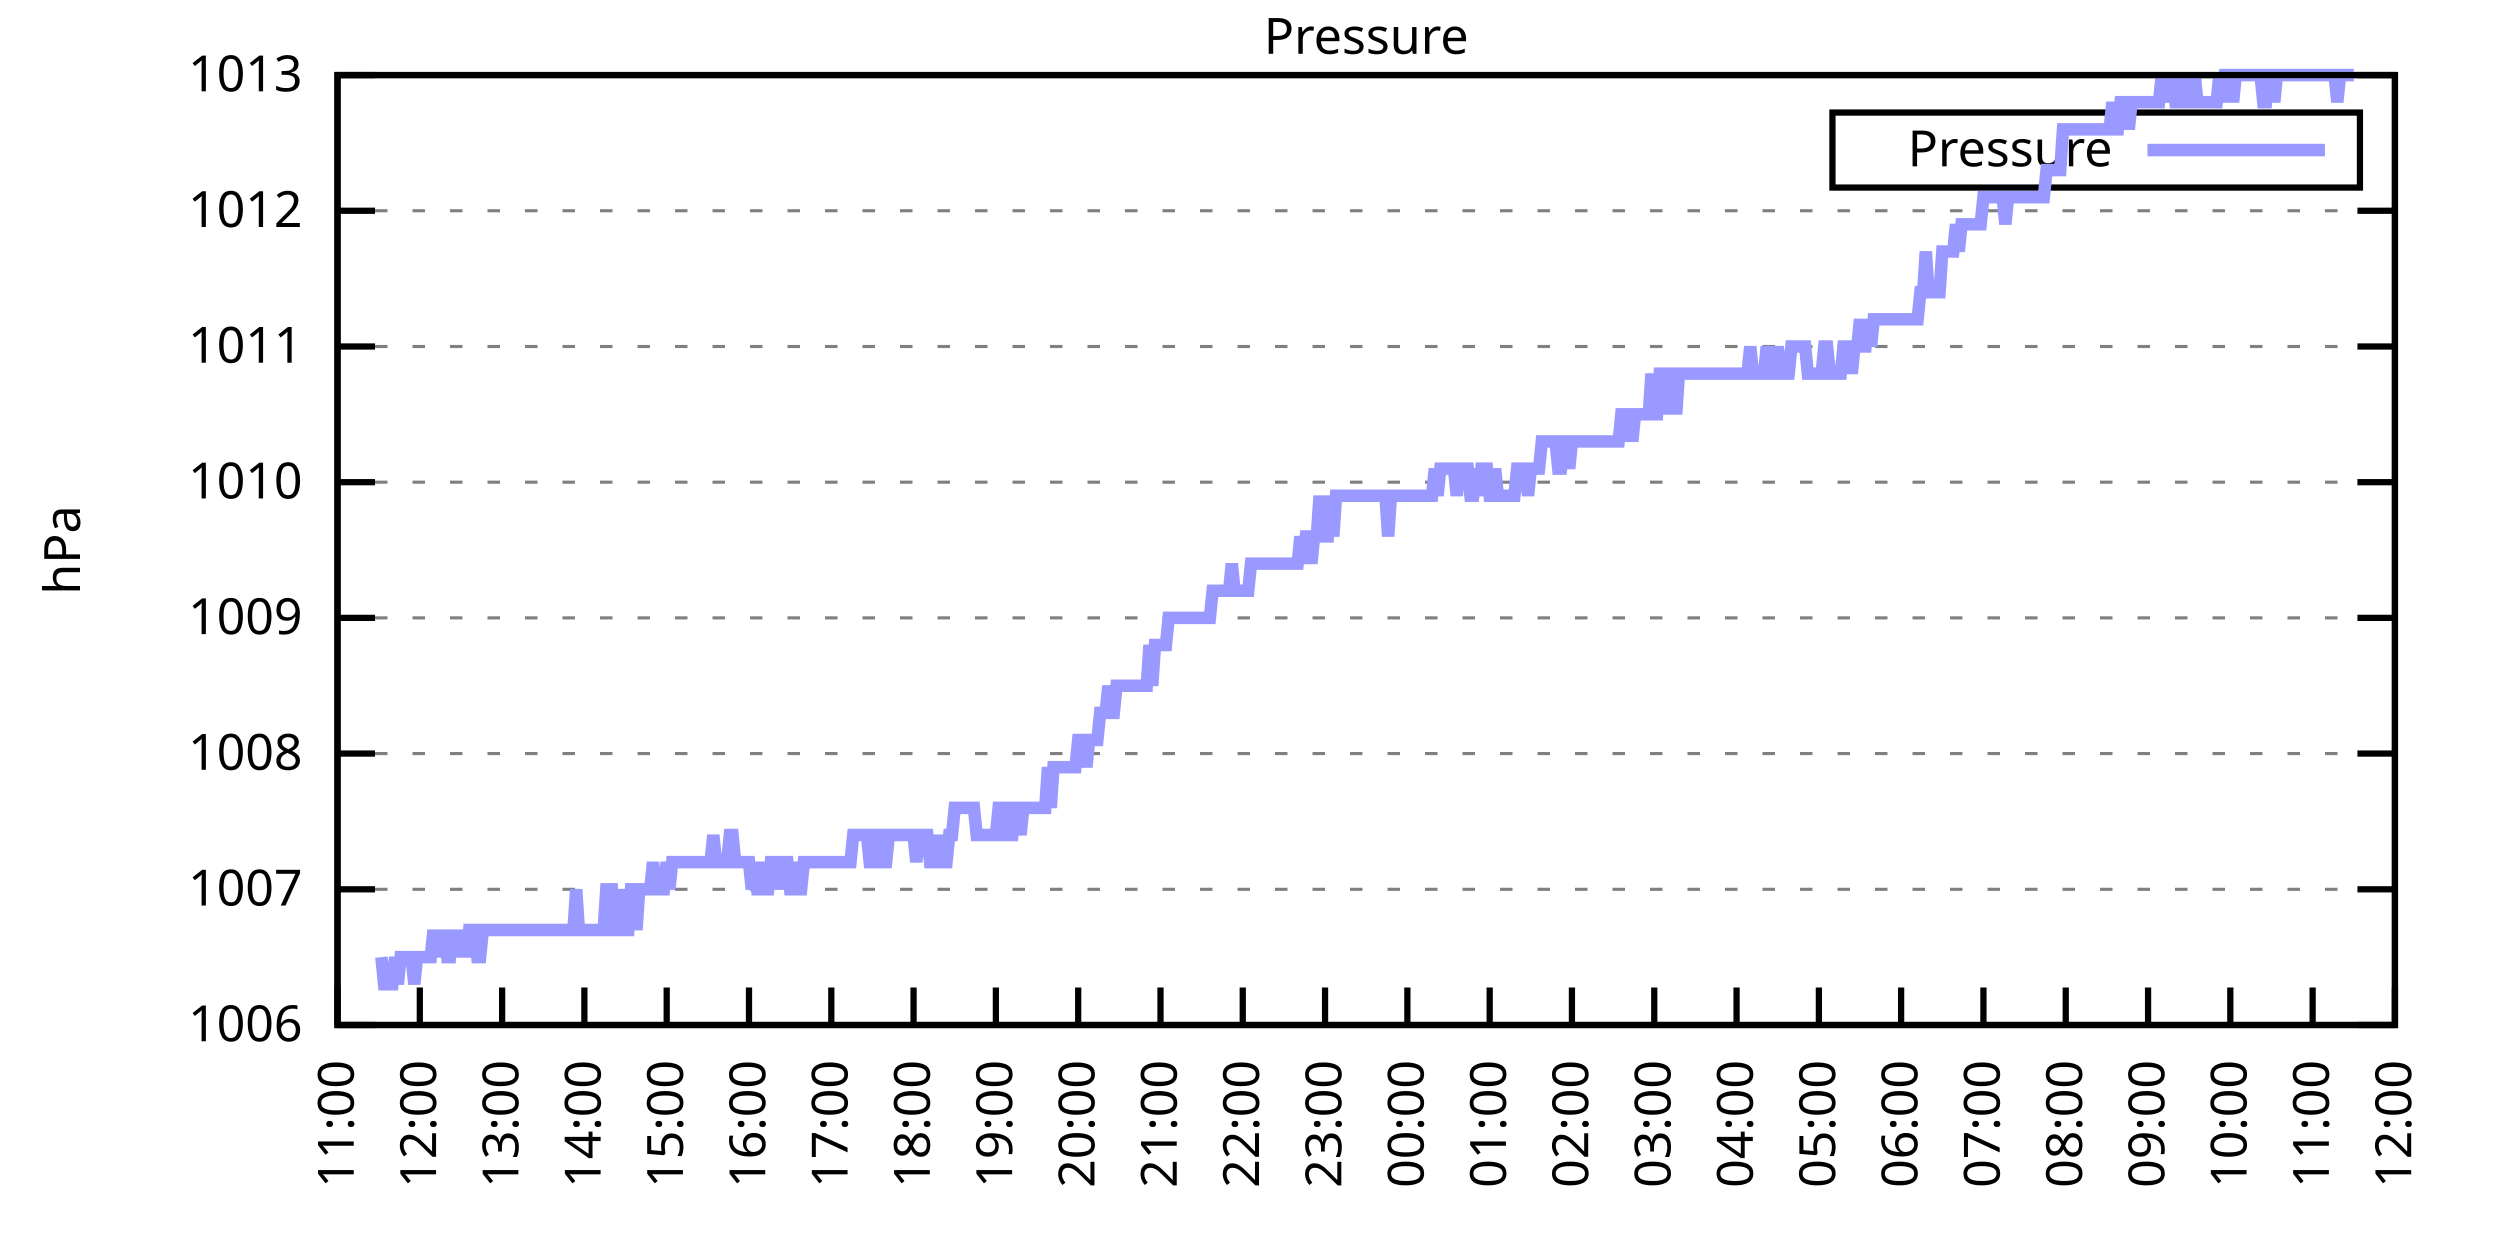
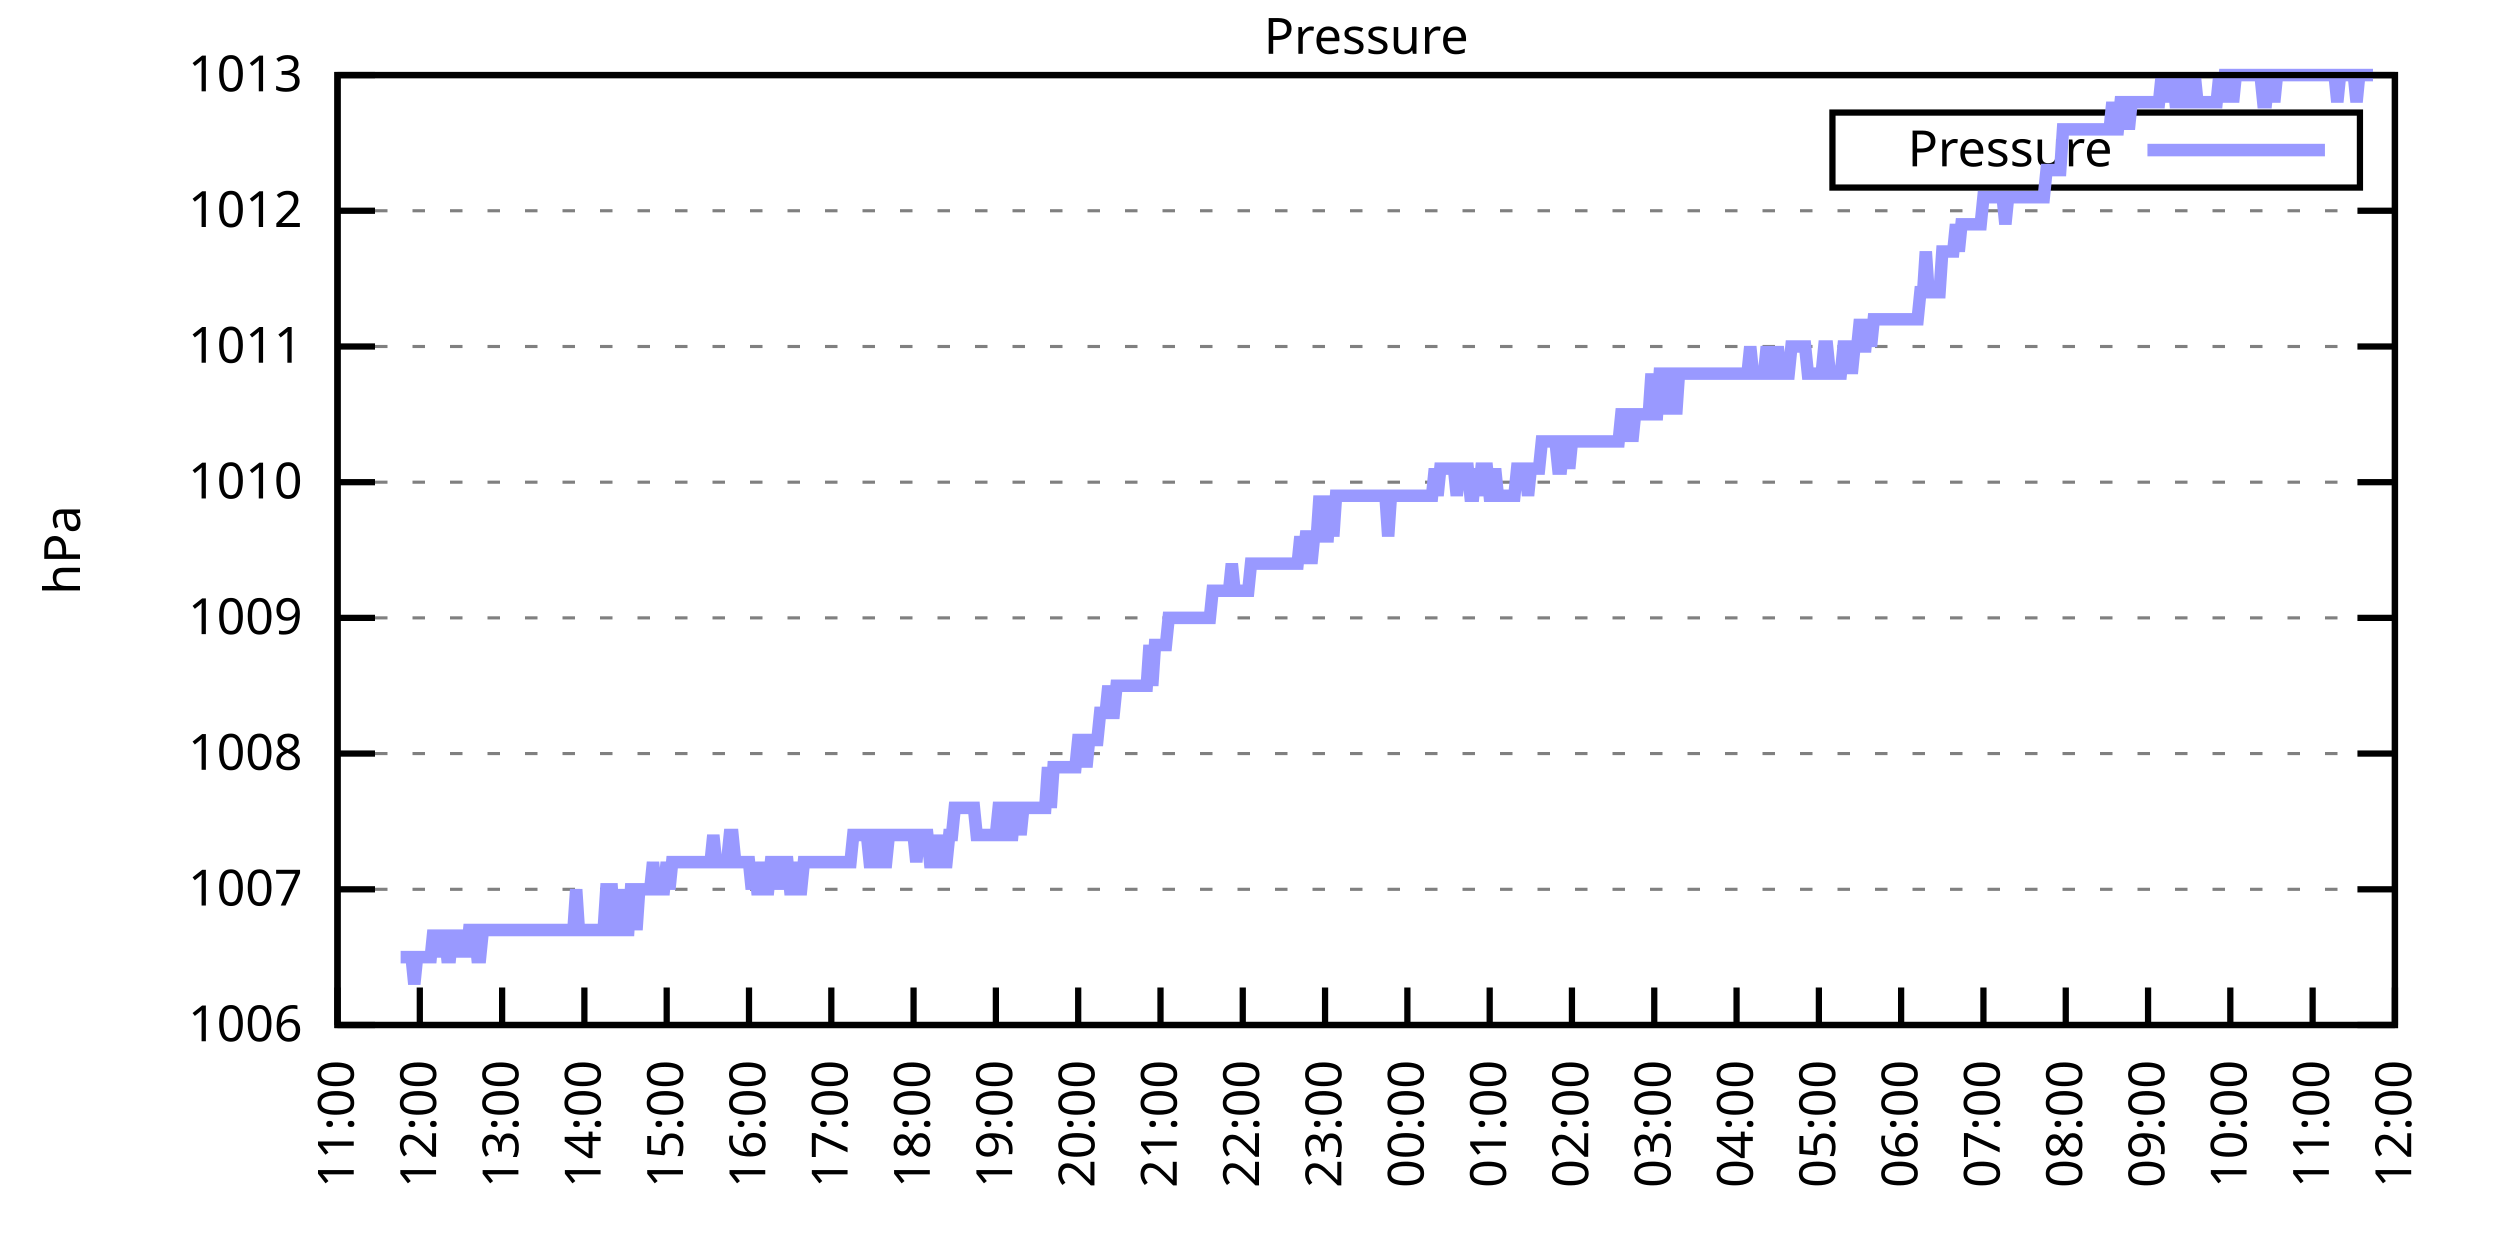
<svg xmlns="http://www.w3.org/2000/svg" xmlns:xlink="http://www.w3.org/1999/xlink" width="400" height="200" viewBox="0 0 400 200">
  <g id="gnuplot_canvas">
    <rect x="0" y="0" width="400" height="200" fill="none" />
    <defs>
      <circle id="gpDot" r="0.5" stroke-width="0.5" stroke="currentColor" />
      <path id="gpPt0" stroke-width="0.333" stroke="currentColor" d="M-1,0 h2 M0,-1 v2" />
      <path id="gpPt1" stroke-width="0.333" stroke="currentColor" d="M-1,-1 L1,1 M1,-1 L-1,1" />
      <path id="gpPt2" stroke-width="0.333" stroke="currentColor" d="M-1,0 L1,0 M0,-1 L0,1 M-1,-1 L1,1 M-1,1 L1,-1" />
      <rect id="gpPt3" stroke-width="0.333" stroke="currentColor" x="-1" y="-1" width="2" height="2" />
      <rect id="gpPt4" stroke-width="0.333" stroke="currentColor" fill="currentColor" x="-1" y="-1" width="2" height="2" />
      <circle id="gpPt5" stroke-width="0.333" stroke="currentColor" cx="0" cy="0" r="1" />
      <use xlink:href="#gpPt5" id="gpPt6" fill="currentColor" stroke="none" />
      <path id="gpPt7" stroke-width="0.333" stroke="currentColor" d="M0,-1.33 L-1.33,0.67 L1.33,0.67 z" />
      <use xlink:href="#gpPt7" id="gpPt8" fill="currentColor" stroke="none" />
      <use xlink:href="#gpPt7" id="gpPt9" stroke="currentColor" transform="rotate(180)" />
      <use xlink:href="#gpPt9" id="gpPt10" fill="currentColor" stroke="none" />
      <use xlink:href="#gpPt3" id="gpPt11" stroke="currentColor" transform="rotate(45)" />
      <use xlink:href="#gpPt11" id="gpPt12" fill="currentColor" stroke="none" />
      <path id="gpPt13" stroke-width="0.333" stroke="currentColor" d="M0,1.330 L1.265,0.411 L0.782,-1.067 L-0.782,-1.076 L-1.265,0.411 z" />
      <use xlink:href="#gpPt13" id="gpPt14" fill="currentColor" stroke="none" />
      <filter id="textbox" filterUnits="objectBoundingBox" x="0" y="0" height="1" width="1">
        <feFlood flood-color="white" flood-opacity="1" result="bgnd" />
        <feComposite in="SourceGraphic" in2="bgnd" operator="atop" />
      </filter>
      <filter id="greybox" filterUnits="objectBoundingBox" x="0" y="0" height="1" width="1">
        <feFlood flood-color="lightgrey" flood-opacity="1" result="grey" />
        <feComposite in="SourceGraphic" in2="grey" operator="atop" />
      </filter>
    </defs>
    <g fill="none" color="white" stroke="currentColor" stroke-width="1.00" stroke-linecap="butt" stroke-linejoin="miter">
</g>
    <g fill="none" color="black" stroke="currentColor" stroke-width="1.00" stroke-linecap="butt" stroke-linejoin="miter">
      <g stroke="none" shape-rendering="crispEdges">
        <polygon fill="rgb(255, 255, 255)" points="54.00,164.00 383.18,164.00 383.18,12.02 54.00,12.02 " />
      </g>
    </g>
    <g fill="none" color="black" stroke="currentColor" stroke-width="1.00" stroke-linecap="butt" stroke-linejoin="miter">
</g>
    <g fill="none" color="black" stroke="black" stroke-width="0.50" stroke-linecap="butt" stroke-linejoin="miter">
</g>
    <g fill="none" color="gray" stroke="currentColor" stroke-width="0.50" stroke-linecap="butt" stroke-linejoin="miter">
      <path stroke="gray" stroke-dasharray="2,4" class="gridline" d="M54.00,164.00 L383.19,164.00  " />
    </g>
    <g fill="none" color="gray" stroke="gray" stroke-width="1.00" stroke-linecap="butt" stroke-linejoin="miter">
</g>
    <g fill="none" color="black" stroke="currentColor" stroke-width="1.00" stroke-linecap="butt" stroke-linejoin="miter">
      <path stroke="black" d="M54.00,164.00 L60.00,164.00 M383.19,164.00 L377.19,164.00  " />
      <g transform="translate(48.40,166.60)" stroke="none" fill="black" font-family="Sans" font-size="8.00" text-anchor="end">
        <text>
          <tspan font-family="Sans"> 1006</tspan>
        </text>
      </g>
    </g>
    <g fill="none" color="black" stroke="currentColor" stroke-width="1.00" stroke-linecap="butt" stroke-linejoin="miter">
</g>
    <g fill="none" color="black" stroke="black" stroke-width="0.50" stroke-linecap="butt" stroke-linejoin="miter">
</g>
    <g fill="none" color="gray" stroke="currentColor" stroke-width="0.50" stroke-linecap="butt" stroke-linejoin="miter">
      <path stroke="gray" stroke-dasharray="2,4" class="gridline" d="M54.00,142.29 L383.19,142.29  " />
    </g>
    <g fill="none" color="gray" stroke="gray" stroke-width="1.00" stroke-linecap="butt" stroke-linejoin="miter">
</g>
    <g fill="none" color="black" stroke="currentColor" stroke-width="1.00" stroke-linecap="butt" stroke-linejoin="miter">
      <path stroke="black" d="M54.00,142.29 L60.00,142.29 M383.19,142.29 L377.19,142.29  " />
      <g transform="translate(48.40,144.89)" stroke="none" fill="black" font-family="Sans" font-size="8.00" text-anchor="end">
        <text>
          <tspan font-family="Sans"> 1007</tspan>
        </text>
      </g>
    </g>
    <g fill="none" color="black" stroke="currentColor" stroke-width="1.00" stroke-linecap="butt" stroke-linejoin="miter">
</g>
    <g fill="none" color="black" stroke="black" stroke-width="0.50" stroke-linecap="butt" stroke-linejoin="miter">
</g>
    <g fill="none" color="gray" stroke="currentColor" stroke-width="0.50" stroke-linecap="butt" stroke-linejoin="miter">
      <path stroke="gray" stroke-dasharray="2,4" class="gridline" d="M54.00,120.57 L383.19,120.57  " />
    </g>
    <g fill="none" color="gray" stroke="gray" stroke-width="1.00" stroke-linecap="butt" stroke-linejoin="miter">
</g>
    <g fill="none" color="black" stroke="currentColor" stroke-width="1.00" stroke-linecap="butt" stroke-linejoin="miter">
      <path stroke="black" d="M54.00,120.57 L60.00,120.57 M383.19,120.57 L377.19,120.57  " />
      <g transform="translate(48.40,123.17)" stroke="none" fill="black" font-family="Sans" font-size="8.00" text-anchor="end">
        <text>
          <tspan font-family="Sans"> 1008</tspan>
        </text>
      </g>
    </g>
    <g fill="none" color="black" stroke="currentColor" stroke-width="1.00" stroke-linecap="butt" stroke-linejoin="miter">
</g>
    <g fill="none" color="black" stroke="black" stroke-width="0.50" stroke-linecap="butt" stroke-linejoin="miter">
</g>
    <g fill="none" color="gray" stroke="currentColor" stroke-width="0.50" stroke-linecap="butt" stroke-linejoin="miter">
      <path stroke="gray" stroke-dasharray="2,4" class="gridline" d="M54.00,98.86 L383.19,98.86  " />
    </g>
    <g fill="none" color="gray" stroke="gray" stroke-width="1.00" stroke-linecap="butt" stroke-linejoin="miter">
</g>
    <g fill="none" color="black" stroke="currentColor" stroke-width="1.00" stroke-linecap="butt" stroke-linejoin="miter">
      <path stroke="black" d="M54.00,98.86 L60.00,98.86 M383.19,98.86 L377.19,98.86  " />
      <g transform="translate(48.40,101.46)" stroke="none" fill="black" font-family="Sans" font-size="8.00" text-anchor="end">
        <text>
          <tspan font-family="Sans"> 1009</tspan>
        </text>
      </g>
    </g>
    <g fill="none" color="black" stroke="currentColor" stroke-width="1.00" stroke-linecap="butt" stroke-linejoin="miter">
</g>
    <g fill="none" color="black" stroke="black" stroke-width="0.50" stroke-linecap="butt" stroke-linejoin="miter">
</g>
    <g fill="none" color="gray" stroke="currentColor" stroke-width="0.50" stroke-linecap="butt" stroke-linejoin="miter">
      <path stroke="gray" stroke-dasharray="2,4" class="gridline" d="M54.00,77.15 L383.19,77.15  " />
    </g>
    <g fill="none" color="gray" stroke="gray" stroke-width="1.00" stroke-linecap="butt" stroke-linejoin="miter">
</g>
    <g fill="none" color="black" stroke="currentColor" stroke-width="1.00" stroke-linecap="butt" stroke-linejoin="miter">
      <path stroke="black" d="M54.00,77.15 L60.00,77.15 M383.19,77.15 L377.19,77.15  " />
      <g transform="translate(48.40,79.75)" stroke="none" fill="black" font-family="Sans" font-size="8.00" text-anchor="end">
        <text>
          <tspan font-family="Sans"> 1010</tspan>
        </text>
      </g>
    </g>
    <g fill="none" color="black" stroke="currentColor" stroke-width="1.00" stroke-linecap="butt" stroke-linejoin="miter">
</g>
    <g fill="none" color="black" stroke="black" stroke-width="0.50" stroke-linecap="butt" stroke-linejoin="miter">
</g>
    <g fill="none" color="gray" stroke="currentColor" stroke-width="0.50" stroke-linecap="butt" stroke-linejoin="miter">
      <path stroke="gray" stroke-dasharray="2,4" class="gridline" d="M54.00,55.44 L383.19,55.44  " />
    </g>
    <g fill="none" color="gray" stroke="gray" stroke-width="1.00" stroke-linecap="butt" stroke-linejoin="miter">
</g>
    <g fill="none" color="black" stroke="currentColor" stroke-width="1.00" stroke-linecap="butt" stroke-linejoin="miter">
      <path stroke="black" d="M54.00,55.44 L60.00,55.44 M383.19,55.44 L377.19,55.44  " />
      <g transform="translate(48.40,58.04)" stroke="none" fill="black" font-family="Sans" font-size="8.00" text-anchor="end">
        <text>
          <tspan font-family="Sans"> 1011</tspan>
        </text>
      </g>
    </g>
    <g fill="none" color="black" stroke="currentColor" stroke-width="1.00" stroke-linecap="butt" stroke-linejoin="miter">
</g>
    <g fill="none" color="black" stroke="black" stroke-width="0.50" stroke-linecap="butt" stroke-linejoin="miter">
</g>
    <g fill="none" color="gray" stroke="currentColor" stroke-width="0.50" stroke-linecap="butt" stroke-linejoin="miter">
      <path stroke="gray" stroke-dasharray="2,4" class="gridline" d="M54.00,33.72 L383.19,33.72  " />
    </g>
    <g fill="none" color="gray" stroke="gray" stroke-width="1.00" stroke-linecap="butt" stroke-linejoin="miter">
</g>
    <g fill="none" color="black" stroke="currentColor" stroke-width="1.00" stroke-linecap="butt" stroke-linejoin="miter">
      <path stroke="black" d="M54.00,33.72 L60.00,33.72 M383.19,33.72 L377.19,33.72  " />
      <g transform="translate(48.40,36.32)" stroke="none" fill="black" font-family="Sans" font-size="8.00" text-anchor="end">
        <text>
          <tspan font-family="Sans"> 1012</tspan>
        </text>
      </g>
    </g>
    <g fill="none" color="black" stroke="currentColor" stroke-width="1.00" stroke-linecap="butt" stroke-linejoin="miter">
</g>
    <g fill="none" color="black" stroke="black" stroke-width="0.50" stroke-linecap="butt" stroke-linejoin="miter">
</g>
    <g fill="none" color="gray" stroke="currentColor" stroke-width="0.50" stroke-linecap="butt" stroke-linejoin="miter">
      <path stroke="gray" stroke-dasharray="2,4" class="gridline" d="M54.00,12.01 L383.19,12.01  " />
    </g>
    <g fill="none" color="gray" stroke="gray" stroke-width="1.00" stroke-linecap="butt" stroke-linejoin="miter">
</g>
    <g fill="none" color="black" stroke="currentColor" stroke-width="1.00" stroke-linecap="butt" stroke-linejoin="miter">
      <path stroke="black" d="M54.00,12.01 L60.00,12.01 M383.19,12.01 L377.19,12.01  " />
      <g transform="translate(48.40,14.61)" stroke="none" fill="black" font-family="Sans" font-size="8.00" text-anchor="end">
        <text>
          <tspan font-family="Sans"> 1013</tspan>
        </text>
      </g>
    </g>
    <g fill="none" color="black" stroke="currentColor" stroke-width="1.00" stroke-linecap="butt" stroke-linejoin="miter">
      <path stroke="black" d="M54.00,164.00 L54.00,158.00  " />
      <g transform="translate(56.60,169.60) rotate(270.00)" stroke="none" fill="black" font-family="Sans" font-size="8.00" text-anchor="end">
        <text>
          <tspan font-family="Sans">11:00</tspan>
        </text>
      </g>
    </g>
    <g fill="none" color="black" stroke="currentColor" stroke-width="1.00" stroke-linecap="butt" stroke-linejoin="miter">
      <path stroke="black" d="M67.17,164.00 L67.17,158.00  " />
      <g transform="translate(69.77,169.60) rotate(270.00)" stroke="none" fill="black" font-family="Sans" font-size="8.00" text-anchor="end">
        <text>
          <tspan font-family="Sans">12:00</tspan>
        </text>
      </g>
    </g>
    <g fill="none" color="black" stroke="currentColor" stroke-width="1.00" stroke-linecap="butt" stroke-linejoin="miter">
      <path stroke="black" d="M80.34,164.00 L80.34,158.00  " />
      <g transform="translate(82.94,169.60) rotate(270.00)" stroke="none" fill="black" font-family="Sans" font-size="8.00" text-anchor="end">
        <text>
          <tspan font-family="Sans">13:00</tspan>
        </text>
      </g>
    </g>
    <g fill="none" color="black" stroke="currentColor" stroke-width="1.00" stroke-linecap="butt" stroke-linejoin="miter">
      <path stroke="black" d="M93.50,164.00 L93.50,158.00  " />
      <g transform="translate(96.10,169.60) rotate(270.00)" stroke="none" fill="black" font-family="Sans" font-size="8.00" text-anchor="end">
        <text>
          <tspan font-family="Sans">14:00</tspan>
        </text>
      </g>
    </g>
    <g fill="none" color="black" stroke="currentColor" stroke-width="1.00" stroke-linecap="butt" stroke-linejoin="miter">
      <path stroke="black" d="M106.67,164.00 L106.67,158.00  " />
      <g transform="translate(109.27,169.60) rotate(270.00)" stroke="none" fill="black" font-family="Sans" font-size="8.00" text-anchor="end">
        <text>
          <tspan font-family="Sans">15:00</tspan>
        </text>
      </g>
    </g>
    <g fill="none" color="black" stroke="currentColor" stroke-width="1.00" stroke-linecap="butt" stroke-linejoin="miter">
      <path stroke="black" d="M119.84,164.00 L119.84,158.00  " />
      <g transform="translate(122.44,169.60) rotate(270.00)" stroke="none" fill="black" font-family="Sans" font-size="8.00" text-anchor="end">
        <text>
          <tspan font-family="Sans">16:00</tspan>
        </text>
      </g>
    </g>
    <g fill="none" color="black" stroke="currentColor" stroke-width="1.00" stroke-linecap="butt" stroke-linejoin="miter">
      <path stroke="black" d="M133.01,164.00 L133.01,158.00  " />
      <g transform="translate(135.61,169.60) rotate(270.00)" stroke="none" fill="black" font-family="Sans" font-size="8.00" text-anchor="end">
        <text>
          <tspan font-family="Sans">17:00</tspan>
        </text>
      </g>
    </g>
    <g fill="none" color="black" stroke="currentColor" stroke-width="1.00" stroke-linecap="butt" stroke-linejoin="miter">
      <path stroke="black" d="M146.17,164.00 L146.17,158.00  " />
      <g transform="translate(148.77,169.60) rotate(270.00)" stroke="none" fill="black" font-family="Sans" font-size="8.00" text-anchor="end">
        <text>
          <tspan font-family="Sans">18:00</tspan>
        </text>
      </g>
    </g>
    <g fill="none" color="black" stroke="currentColor" stroke-width="1.00" stroke-linecap="butt" stroke-linejoin="miter">
      <path stroke="black" d="M159.34,164.00 L159.34,158.00  " />
      <g transform="translate(161.94,169.60) rotate(270.00)" stroke="none" fill="black" font-family="Sans" font-size="8.00" text-anchor="end">
        <text>
          <tspan font-family="Sans">19:00</tspan>
        </text>
      </g>
    </g>
    <g fill="none" color="black" stroke="currentColor" stroke-width="1.00" stroke-linecap="butt" stroke-linejoin="miter">
      <path stroke="black" d="M172.51,164.00 L172.51,158.00  " />
      <g transform="translate(175.11,169.60) rotate(270.00)" stroke="none" fill="black" font-family="Sans" font-size="8.00" text-anchor="end">
        <text>
          <tspan font-family="Sans">20:00</tspan>
        </text>
      </g>
    </g>
    <g fill="none" color="black" stroke="currentColor" stroke-width="1.00" stroke-linecap="butt" stroke-linejoin="miter">
      <path stroke="black" d="M185.68,164.00 L185.68,158.00  " />
      <g transform="translate(188.28,169.60) rotate(270.00)" stroke="none" fill="black" font-family="Sans" font-size="8.00" text-anchor="end">
        <text>
          <tspan font-family="Sans">21:00</tspan>
        </text>
      </g>
    </g>
    <g fill="none" color="black" stroke="currentColor" stroke-width="1.00" stroke-linecap="butt" stroke-linejoin="miter">
      <path stroke="black" d="M198.84,164.00 L198.84,158.00  " />
      <g transform="translate(201.44,169.60) rotate(270.00)" stroke="none" fill="black" font-family="Sans" font-size="8.00" text-anchor="end">
        <text>
          <tspan font-family="Sans">22:00</tspan>
        </text>
      </g>
    </g>
    <g fill="none" color="black" stroke="currentColor" stroke-width="1.00" stroke-linecap="butt" stroke-linejoin="miter">
      <path stroke="black" d="M212.01,164.00 L212.01,158.00  " />
      <g transform="translate(214.61,169.60) rotate(270.00)" stroke="none" fill="black" font-family="Sans" font-size="8.00" text-anchor="end">
        <text>
          <tspan font-family="Sans">23:00</tspan>
        </text>
      </g>
    </g>
    <g fill="none" color="black" stroke="currentColor" stroke-width="1.00" stroke-linecap="butt" stroke-linejoin="miter">
      <path stroke="black" d="M225.18,164.00 L225.18,158.00  " />
      <g transform="translate(227.78,169.60) rotate(270.00)" stroke="none" fill="black" font-family="Sans" font-size="8.00" text-anchor="end">
        <text>
          <tspan font-family="Sans">00:00</tspan>
        </text>
      </g>
    </g>
    <g fill="none" color="black" stroke="currentColor" stroke-width="1.00" stroke-linecap="butt" stroke-linejoin="miter">
      <path stroke="black" d="M238.35,164.00 L238.35,158.00  " />
      <g transform="translate(240.95,169.60) rotate(270.00)" stroke="none" fill="black" font-family="Sans" font-size="8.00" text-anchor="end">
        <text>
          <tspan font-family="Sans">01:00</tspan>
        </text>
      </g>
    </g>
    <g fill="none" color="black" stroke="currentColor" stroke-width="1.00" stroke-linecap="butt" stroke-linejoin="miter">
      <path stroke="black" d="M251.51,164.00 L251.51,158.00  " />
      <g transform="translate(254.11,169.60) rotate(270.00)" stroke="none" fill="black" font-family="Sans" font-size="8.00" text-anchor="end">
        <text>
          <tspan font-family="Sans">02:00</tspan>
        </text>
      </g>
    </g>
    <g fill="none" color="black" stroke="currentColor" stroke-width="1.00" stroke-linecap="butt" stroke-linejoin="miter">
      <path stroke="black" d="M264.68,164.00 L264.68,158.00  " />
      <g transform="translate(267.28,169.60) rotate(270.00)" stroke="none" fill="black" font-family="Sans" font-size="8.00" text-anchor="end">
        <text>
          <tspan font-family="Sans">03:00</tspan>
        </text>
      </g>
    </g>
    <g fill="none" color="black" stroke="currentColor" stroke-width="1.00" stroke-linecap="butt" stroke-linejoin="miter">
      <path stroke="black" d="M277.85,164.00 L277.85,158.00  " />
      <g transform="translate(280.45,169.60) rotate(270.00)" stroke="none" fill="black" font-family="Sans" font-size="8.00" text-anchor="end">
        <text>
          <tspan font-family="Sans">04:00</tspan>
        </text>
      </g>
    </g>
    <g fill="none" color="black" stroke="currentColor" stroke-width="1.00" stroke-linecap="butt" stroke-linejoin="miter">
      <path stroke="black" d="M291.02,164.00 L291.02,158.00  " />
      <g transform="translate(293.62,169.60) rotate(270.00)" stroke="none" fill="black" font-family="Sans" font-size="8.00" text-anchor="end">
        <text>
          <tspan font-family="Sans">05:00</tspan>
        </text>
      </g>
    </g>
    <g fill="none" color="black" stroke="currentColor" stroke-width="1.00" stroke-linecap="butt" stroke-linejoin="miter">
      <path stroke="black" d="M304.18,164.00 L304.18,158.00  " />
      <g transform="translate(306.78,169.60) rotate(270.00)" stroke="none" fill="black" font-family="Sans" font-size="8.00" text-anchor="end">
        <text>
          <tspan font-family="Sans">06:00</tspan>
        </text>
      </g>
    </g>
    <g fill="none" color="black" stroke="currentColor" stroke-width="1.00" stroke-linecap="butt" stroke-linejoin="miter">
      <path stroke="black" d="M317.35,164.00 L317.35,158.00  " />
      <g transform="translate(319.95,169.60) rotate(270.00)" stroke="none" fill="black" font-family="Sans" font-size="8.00" text-anchor="end">
        <text>
          <tspan font-family="Sans">07:00</tspan>
        </text>
      </g>
    </g>
    <g fill="none" color="black" stroke="currentColor" stroke-width="1.00" stroke-linecap="butt" stroke-linejoin="miter">
      <path stroke="black" d="M330.52,164.00 L330.52,158.00  " />
      <g transform="translate(333.12,169.60) rotate(270.00)" stroke="none" fill="black" font-family="Sans" font-size="8.00" text-anchor="end">
        <text>
          <tspan font-family="Sans">08:00</tspan>
        </text>
      </g>
    </g>
    <g fill="none" color="black" stroke="currentColor" stroke-width="1.00" stroke-linecap="butt" stroke-linejoin="miter">
      <path stroke="black" d="M343.69,164.00 L343.69,158.00  " />
      <g transform="translate(346.29,169.60) rotate(270.00)" stroke="none" fill="black" font-family="Sans" font-size="8.00" text-anchor="end">
        <text>
          <tspan font-family="Sans">09:00</tspan>
        </text>
      </g>
    </g>
    <g fill="none" color="black" stroke="currentColor" stroke-width="1.00" stroke-linecap="butt" stroke-linejoin="miter">
      <path stroke="black" d="M356.85,164.00 L356.85,158.00  " />
      <g transform="translate(359.45,169.60) rotate(270.00)" stroke="none" fill="black" font-family="Sans" font-size="8.00" text-anchor="end">
        <text>
          <tspan font-family="Sans">10:00</tspan>
        </text>
      </g>
    </g>
    <g fill="none" color="black" stroke="currentColor" stroke-width="1.00" stroke-linecap="butt" stroke-linejoin="miter">
      <path stroke="black" d="M370.02,164.00 L370.02,158.00  " />
      <g transform="translate(372.62,169.60) rotate(270.00)" stroke="none" fill="black" font-family="Sans" font-size="8.00" text-anchor="end">
        <text>
          <tspan font-family="Sans">11:00</tspan>
        </text>
      </g>
    </g>
    <g fill="none" color="black" stroke="currentColor" stroke-width="1.00" stroke-linecap="butt" stroke-linejoin="miter">
      <path stroke="black" d="M383.19,164.00 L383.19,158.00  " />
      <g transform="translate(385.79,169.60) rotate(270.00)" stroke="none" fill="black" font-family="Sans" font-size="8.00" text-anchor="end">
        <text>
          <tspan font-family="Sans">12:00</tspan>
        </text>
      </g>
    </g>
    <g fill="none" color="black" stroke="currentColor" stroke-width="1.00" stroke-linecap="butt" stroke-linejoin="miter">
</g>
    <g fill="none" color="black" stroke="currentColor" stroke-width="1.00" stroke-linecap="butt" stroke-linejoin="miter">
      <path stroke="black" d="M54.00,12.01 L54.00,164.00 L383.19,164.00 L383.19,12.01 L54.00,12.01 Z  " />
    </g>
    <g fill="none" color="black" stroke="currentColor" stroke-width="1.00" stroke-linecap="butt" stroke-linejoin="miter">
</g>
    <g fill="none" color="black" stroke="currentColor" stroke-width="1.00" stroke-linecap="butt" stroke-linejoin="miter">
      <path stroke="black" d="M293.19,30.01 L293.19,18.01 L377.59,18.01 L377.59,30.01 L293.19,30.01 Z  " />
    </g>
    <g id="Pressure_plot_1">
      <g fill="none" color="white" stroke="black" stroke-width="2.00" stroke-linecap="butt" stroke-linejoin="miter">
</g>
      <g fill="none" color="black" stroke="currentColor" stroke-width="2.00" stroke-linecap="butt" stroke-linejoin="miter">
        <g transform="translate(337.99,26.61)" stroke="none" fill="black" font-family="Sans" font-size="8.00" text-anchor="end">
          <text>
            <tspan font-family="Sans">Pressure</tspan>
          </text>
        </g>
      </g>
      <g fill="none" color="black" stroke="currentColor" stroke-width="2.00" stroke-linecap="butt" stroke-linejoin="miter">
-         <path stroke="rgb(153, 153, 255)" d="M343.59,24.01 L371.99,24.01 M61.02,153.14 L61.46,157.49 L61.90,157.49 L62.34,157.49 L62.78,157.49 L63.22,153.14   L63.66,157.49 L64.10,153.14 L64.53,153.14 L64.97,153.14 L65.41,153.14 L65.85,153.14 L66.29,157.49 L66.73,153.14   L67.17,153.14 L67.61,153.14 L68.05,153.14 L68.48,153.14 L68.92,153.14 L69.36,148.80 L69.80,153.14 L70.24,148.80   L70.68,153.14 L71.12,148.80 L71.56,153.14 L72.00,153.14 L72.43,148.80 L72.87,153.14 L73.31,148.80 L73.75,153.14   L74.19,148.80 L74.63,153.14 L75.07,148.80 L75.51,148.80 L75.95,148.80 L76.38,153.14 L76.82,153.14 L77.26,148.80   L77.70,148.80 L78.14,148.80 L78.58,148.80 L79.02,148.80 L79.46,148.80 L79.90,148.80 L80.34,148.80 L80.77,148.80   L81.21,148.80 L81.65,148.80 L82.09,148.80 L82.53,148.80 L82.97,148.80 L83.41,148.80 L83.85,148.80 L84.29,148.80   L84.72,148.80 L85.16,148.80 L85.60,148.80 L86.04,148.80 L86.48,148.80 L86.92,148.80 L87.36,148.80 L87.80,148.80   L88.24,148.80 L88.67,148.80 L89.11,148.80 L89.55,148.80 L89.99,148.80 L90.43,148.80 L90.87,148.80 L91.31,148.80   L91.75,148.80 L92.19,142.29 L92.62,148.80 L93.06,148.80 L93.50,148.80 L93.94,148.80 L94.38,148.80 L94.82,148.80   L95.26,148.80 L95.70,148.80 L96.14,148.80 L96.58,148.80 L97.01,142.29 L97.45,142.29 L97.89,142.29 L98.33,148.80   L98.77,148.80 L99.21,142.29 L99.65,148.80 L100.09,148.80 L100.53,148.80 L100.96,142.29 L101.40,142.29 L101.84,148.80   L102.28,142.29 L102.72,142.29 L103.16,142.29 L103.60,142.29 L104.04,142.29 L104.48,137.94 L104.91,142.29 L105.35,142.29   L105.79,142.29 L106.23,142.29 L106.67,137.94 L107.11,142.29 L107.55,137.94 L107.99,137.94 L108.43,137.94 L108.87,137.94   L109.30,137.94 L109.74,137.94 L110.18,137.94 L110.62,137.94 L111.06,137.94 L111.50,137.94 L111.94,137.94 L112.38,137.94   L112.82,137.94 L113.25,137.94 L113.69,137.94 L114.13,133.60 L114.57,137.94 L115.01,137.94 L115.45,137.94 L115.89,137.94   L116.33,137.94 L116.77,133.60 L117.20,133.60 L117.64,137.94 L118.08,137.94 L118.52,137.94 L118.96,137.94 L119.40,137.94   L119.84,137.94 L120.28,142.29 L120.72,137.94 L121.15,142.29 L121.59,142.29 L122.03,137.94 L122.47,142.29 L122.91,142.29   L123.35,137.94 L123.79,137.94 L124.23,142.29 L124.67,137.94 L125.11,142.29 L125.54,137.94 L125.98,137.94 L126.42,142.29   L126.86,142.29 L127.30,137.94 L127.74,142.29 L128.18,142.29 L128.62,137.94 L129.06,137.94 L129.49,137.94 L129.93,137.94   L130.37,137.94 L130.81,137.94 L131.25,137.94 L131.69,137.94 L132.13,137.94 L132.57,137.94 L133.01,137.94 L133.44,137.94   L133.88,137.94 L134.32,137.94 L134.76,137.94 L135.20,137.94 L135.64,137.94 L136.08,137.94 L136.52,133.60 L136.96,133.60   L137.39,133.60 L137.83,133.60 L138.27,133.60 L138.71,133.60 L139.15,137.94 L139.59,137.94 L140.03,133.60 L140.47,133.60   L140.91,137.94 L141.35,137.94 L141.78,137.94 L142.22,133.60 L142.66,133.60 L143.10,133.60 L143.54,133.60 L143.98,133.60   L144.42,133.60 L144.86,133.60 L145.30,133.60 L145.73,133.60 L146.17,133.60 L146.61,137.94 L147.05,133.60 L147.49,133.60   L147.93,133.60 L148.37,133.60 L148.81,137.94 L149.25,137.94 L149.68,137.94 L150.12,133.60 L150.56,137.94 L151.00,137.94   L151.44,137.94 L151.88,133.60 L152.32,133.60 L152.76,129.26 L153.20,129.26 L153.63,129.26 L154.07,129.26 L154.51,129.26   L154.95,129.26 L155.39,129.26 L155.83,129.26 L156.27,133.60 L156.71,133.60 L157.15,133.60 L157.59,133.60 L158.02,133.60   L158.46,133.60 L158.90,133.60 L159.34,133.60 L159.78,129.26 L160.22,129.26 L160.66,129.26 L161.10,133.60 L161.54,133.60   L161.97,133.60 L162.41,129.26 L162.85,129.26 L163.29,133.60 L163.73,129.26 L164.17,129.26 L164.61,129.26 L165.05,129.26   L165.49,129.26 L165.92,129.26 L166.36,129.26 L166.80,129.26 L167.24,129.26 L167.68,122.75 L168.12,129.26 L168.56,122.75   L169.00,122.75 L169.44,122.75 L169.87,122.75 L170.31,122.75 L170.75,122.75 L171.19,122.75 L171.63,122.75 L172.07,122.75   L172.51,118.40 L172.95,118.40 L173.39,118.40 L173.83,122.75 L174.26,118.40 L174.70,118.40 L175.14,118.40 L175.58,118.40   L176.02,114.06 L176.46,114.06 L176.90,114.06 L177.34,109.72 L177.78,114.06 L178.21,114.06 L178.65,109.72 L179.09,109.72   L179.53,109.72 L179.97,109.72 L180.41,109.72 L180.85,109.72 L181.29,109.72 L181.73,109.72 L182.16,109.72 L182.60,109.72   L183.04,109.72 L183.48,109.72 L183.92,103.20 L184.36,109.72 L184.80,103.20 L185.24,103.20 L185.68,103.20 L186.11,103.20   L186.55,103.20 L186.99,98.86 L187.43,98.86 L187.87,98.86 L188.31,98.86 L188.75,98.86 L189.19,98.86 L189.63,98.86   L190.07,98.86 L190.50,98.86 L190.94,98.86 L191.38,98.86 L191.82,98.86 L192.04,98.86 L192.70,98.86 L193.14,98.86   L193.58,98.86 L194.02,94.52 L194.45,94.52 L194.89,94.52 L195.33,94.52 L195.77,94.52 L196.21,94.52 L196.65,94.52   L197.09,90.18 L197.53,94.52 L197.97,94.52 L198.40,94.52 L198.84,94.52 L199.28,94.52 L199.72,94.52 L200.16,90.18   L200.60,90.18 L201.04,90.18 L201.48,90.18 L201.92,90.18 L202.35,90.18 L202.79,90.18 L203.23,90.18 L203.67,90.18   L204.11,90.18 L204.55,90.18 L204.99,90.18 L205.43,90.18 L205.87,90.18 L206.31,90.18 L206.74,90.18 L207.18,90.18   L207.62,90.18 L208.06,85.83 L208.50,90.18 L208.94,85.83 L209.38,85.83 L209.82,90.18 L210.26,85.83 L210.69,85.83   L211.13,79.32 L211.57,85.83 L212.01,85.83 L212.45,85.83 L212.89,79.32 L213.33,85.83 L213.77,79.32 L214.21,79.32   L214.64,79.32 L215.08,79.32 L215.52,79.32 L215.96,79.32 L216.40,79.32 L216.84,79.32 L217.28,79.32 L217.72,79.32   L218.16,79.32 L218.60,79.32 L219.03,79.32 L219.47,79.32 L219.91,79.32 L220.35,79.32 L220.79,79.32 L221.23,79.32   L221.67,79.32 L222.11,85.83 L222.55,79.32 L222.98,79.32 L223.42,79.32 L223.86,79.32 L224.30,79.32 L224.74,79.32   L225.18,79.32 L225.62,79.32 L226.06,79.32 L226.50,79.32 L226.93,79.32 L227.37,79.32 L227.81,79.32 L228.25,79.32   L228.69,79.32 L229.13,79.32 L229.57,74.98 L230.01,79.32 L230.45,74.98 L230.88,74.98 L231.32,74.98 L231.76,74.98   L232.20,74.98 L232.64,74.98 L233.08,79.32 L233.52,74.98 L233.96,74.98 L234.40,74.98 L234.84,74.98 L235.27,79.32   L235.71,79.32 L236.15,74.98 L236.59,79.32 L237.03,74.98 L237.47,74.98 L237.91,74.98 L238.35,79.32 L238.79,79.32   L239.22,74.98 L239.66,79.32 L240.10,79.32 L240.54,79.32 L240.98,79.32 L241.42,79.32 L241.86,79.32 L242.30,79.32   L242.74,74.98 L243.17,74.98 L243.61,74.98 L244.05,74.98 L244.49,79.32 L244.93,74.98 L245.37,74.98 L245.81,74.98   L246.25,74.98 L246.69,70.63 L247.12,70.63 L247.56,70.63 L248.00,70.63 L248.44,70.63 L248.88,70.63 L249.32,74.98   L249.76,74.98 L250.20,70.63 L250.64,70.63 L251.08,74.98 L251.51,70.63 L251.95,70.63 L252.39,70.63 L252.83,70.63   L253.27,70.63 L253.71,70.63 L254.15,70.63 L254.59,70.63 L255.03,70.63 L255.46,70.63 L255.90,70.63 L256.34,70.63   L256.78,70.63 L257.22,70.63 L257.66,70.63 L258.10,70.63 L258.54,70.63 L258.98,70.63 L259.41,66.29 L259.85,66.29   L260.29,70.63 L260.73,66.29 L261.17,70.63 L261.61,66.29 L262.05,66.29 L262.49,66.29 L262.93,66.29 L263.36,66.29   L263.80,66.29 L264.24,59.78 L264.68,66.29 L265.12,66.29 L265.56,59.78 L266.00,59.78 L266.44,59.78 L266.88,66.29   L267.32,59.78 L267.75,59.78 L268.19,66.29 L268.63,59.78 L269.07,59.78 L269.51,59.78 L269.95,59.78 L270.39,59.78   L270.83,59.78 L271.27,59.78 L271.70,59.78 L272.14,59.78 L272.58,59.78 L273.02,59.78 L273.46,59.78 L273.90,59.78   L274.34,59.78 L274.78,59.78 L275.22,59.78 L275.65,59.78 L276.09,59.78 L276.53,59.78 L276.97,59.78 L277.41,59.78   L277.85,59.78 L278.29,59.78 L278.73,59.78 L279.17,59.78 L279.60,59.78 L280.04,55.44 L280.48,59.78 L280.92,59.78   L281.36,59.78 L281.80,59.78 L282.24,59.78 L282.68,55.44 L283.12,59.78 L283.56,59.78 L283.99,59.78 L284.43,55.44   L284.87,59.78 L285.31,59.78 L285.75,59.78 L286.19,59.78 L286.63,55.44 L287.07,55.44 L287.51,55.44 L287.94,55.44   L288.38,55.44 L288.82,55.44 L289.26,59.78 L289.70,59.78 L290.14,59.78 L290.58,59.78 L291.02,59.78 L291.46,59.78   L291.89,55.44 L292.33,55.44 L292.77,59.78 L293.21,59.78 L293.65,59.78 L294.09,59.78 L294.53,59.78 L294.97,55.44   L295.41,55.44 L295.84,55.44 L296.28,59.78 L296.72,55.44 L297.16,55.44 L297.60,51.09 L298.04,55.44 L298.48,55.44   L298.92,51.09 L299.36,55.44 L299.80,51.09 L300.23,51.09 L300.67,51.09 L301.11,51.09 L301.55,51.09 L301.99,51.09   L302.43,51.09 L302.87,51.09 L303.31,51.09 L303.75,51.09 L304.18,51.09 L304.62,51.09 L305.06,51.09 L305.50,51.09   L305.94,51.09 L306.38,51.09 L306.82,51.09 L307.26,46.75 L307.70,46.75 L308.13,40.24 L308.57,46.75 L309.01,46.75   L309.45,46.75 L309.89,46.75 L310.33,46.75 L310.77,40.24 L311.21,40.24 L311.65,40.24 L312.08,40.24 L312.52,40.24   L312.96,35.89 L313.40,40.24 L313.84,35.89 L314.28,35.89 L314.72,35.89 L315.16,35.89 L315.60,35.89 L316.04,35.89   L316.47,35.89 L316.91,35.89 L317.35,31.55 L317.79,31.55 L318.23,31.55 L318.67,31.55 L319.11,31.55 L319.55,31.55   L319.99,31.55 L320.42,31.55 L320.86,35.89 L321.30,31.55 L321.74,31.55 L322.18,31.55 L322.62,31.55 L323.06,31.55   L323.50,31.55 L323.94,31.55 L324.37,31.55 L324.81,31.55 L325.25,31.55 L325.69,31.55 L326.13,31.55 L326.57,31.55   L327.01,31.55 L327.45,27.21 L327.89,27.21 L328.33,27.21 L328.76,27.21 L329.20,27.21 L329.64,27.21 L330.08,20.70   L330.52,20.70 L330.96,20.70 L331.40,20.70 L331.84,20.70 L332.28,20.70 L332.71,20.70 L333.15,20.70 L333.59,20.70   L334.03,20.70 L334.47,20.70 L334.91,20.70 L335.35,20.70 L335.79,20.70 L336.23,20.70 L336.66,20.70 L337.10,20.70   L337.54,20.70 L337.98,16.35 L338.42,20.70 L338.86,20.70 L339.30,16.35 L339.74,16.35 L340.18,16.35 L340.61,20.70   L341.05,16.35 L341.49,16.35 L341.93,16.35 L342.37,16.35 L342.81,16.35 L343.25,16.35 L343.69,16.35 L344.13,16.35   L344.57,16.35 L345.00,16.35 L345.44,16.35 L345.88,12.01 L346.32,16.35 L346.76,12.01 L347.20,16.35 L347.64,12.01   L348.08,16.35 L348.52,16.35 L348.95,12.01 L349.39,16.35 L349.83,12.01 L350.27,16.35 L350.71,16.35 L351.15,12.01   L351.59,16.35 L352.03,16.35 L352.47,16.35 L352.90,16.35 L353.34,16.35 L353.78,16.35 L354.22,16.35 L354.66,16.35   L355.10,12.01 L355.54,16.35 L355.98,12.01 L356.42,12.01 L356.85,12.01 L357.29,16.35 L357.73,12.01 L358.17,12.01   L358.61,12.01 L359.05,12.01 L359.49,12.01 L359.93,12.01 L360.37,12.01 L360.81,12.01 L361.24,12.01 L361.68,12.01   L362.12,16.35 L362.56,16.35 L363.00,12.01 L363.44,12.01 L363.88,16.35 L364.32,12.01 L364.76,12.01 L365.19,12.01   L365.63,12.01 L366.07,12.01 L366.51,12.01 L366.95,12.01 L367.39,12.01 L367.83,12.01 L368.27,12.01 L368.71,12.01   L369.14,12.01 L369.58,12.01 L370.02,12.01 L370.46,12.01 L370.90,12.01 L371.34,12.01 L371.78,12.01 L372.22,12.01   L372.66,12.01 L373.09,12.01 L373.53,12.01 L373.97,16.35 L374.41,12.01 L374.85,12.01 L375.29,12.01 L375.73,12.01   L376.17,12.01 L376.61,12.01  " />
+         <path stroke="rgb(153, 153, 255)" d="M343.59,24.01 L371.99,24.01 M64.10,153.14 L64.53,153.14 L64.97,153.14 L65.41,153.14 L65.85,153.14 L66.29,157.49   L66.73,153.14 L67.17,153.14 L67.61,153.14 L68.05,153.14 L68.48,153.14 L68.92,153.14 L69.36,148.80 L69.80,153.14   L70.24,148.80 L70.68,153.14 L71.12,148.80 L71.56,153.14 L72.00,153.14 L72.43,148.80 L72.87,153.14 L73.31,148.80   L73.75,153.14 L74.19,148.80 L74.63,153.14 L75.07,148.80 L75.51,148.80 L75.95,148.80 L76.38,153.14 L76.82,153.14   L77.26,148.80 L77.70,148.80 L78.14,148.80 L78.58,148.80 L79.02,148.80 L79.46,148.80 L79.90,148.80 L80.34,148.80   L80.77,148.80 L81.21,148.80 L81.65,148.80 L82.09,148.80 L82.53,148.80 L82.97,148.80 L83.41,148.80 L83.85,148.80   L84.29,148.80 L84.72,148.80 L85.16,148.80 L85.60,148.80 L86.04,148.80 L86.48,148.80 L86.92,148.80 L87.36,148.80   L87.80,148.80 L88.24,148.80 L88.67,148.80 L89.11,148.80 L89.55,148.80 L89.99,148.80 L90.43,148.80 L90.87,148.80   L91.31,148.80 L91.75,148.80 L92.19,142.29 L92.62,148.80 L93.06,148.80 L93.50,148.80 L93.94,148.80 L94.38,148.80   L94.82,148.80 L95.26,148.80 L95.70,148.80 L96.14,148.80 L96.58,148.80 L97.01,142.29 L97.45,142.29 L97.89,142.29   L98.33,148.80 L98.77,148.80 L99.21,142.29 L99.65,148.80 L100.09,148.80 L100.53,148.80 L100.96,142.29 L101.40,142.29   L101.84,148.80 L102.28,142.29 L102.72,142.29 L103.16,142.29 L103.60,142.29 L104.04,142.29 L104.48,137.94 L104.91,142.29   L105.35,142.29 L105.79,142.29 L106.23,142.29 L106.67,137.94 L107.11,142.29 L107.55,137.94 L107.99,137.94 L108.43,137.94   L108.87,137.94 L109.30,137.94 L109.74,137.94 L110.18,137.94 L110.62,137.94 L111.06,137.94 L111.50,137.94 L111.94,137.94   L112.38,137.94 L112.82,137.94 L113.25,137.94 L113.69,137.94 L114.13,133.60 L114.57,137.94 L115.01,137.94 L115.45,137.94   L115.89,137.94 L116.33,137.94 L116.77,133.60 L117.20,133.60 L117.64,137.94 L118.08,137.94 L118.52,137.94 L118.96,137.94   L119.40,137.94 L119.84,137.94 L120.28,142.29 L120.72,137.94 L121.15,142.29 L121.59,142.29 L122.03,137.94 L122.47,142.29   L122.91,142.29 L123.35,137.94 L123.79,137.94 L124.23,142.29 L124.67,137.94 L125.11,142.29 L125.54,137.94 L125.98,137.94   L126.42,142.29 L126.86,142.29 L127.30,137.94 L127.74,142.29 L128.18,142.29 L128.62,137.94 L129.06,137.94 L129.49,137.94   L129.93,137.94 L130.37,137.94 L130.81,137.94 L131.25,137.94 L131.69,137.94 L132.13,137.94 L132.57,137.94 L133.01,137.94   L133.44,137.94 L133.88,137.94 L134.32,137.94 L134.76,137.94 L135.20,137.94 L135.64,137.94 L136.08,137.94 L136.52,133.60   L136.96,133.60 L137.39,133.60 L137.83,133.60 L138.27,133.60 L138.71,133.60 L139.15,137.94 L139.59,137.94 L140.03,133.60   L140.47,133.60 L140.91,137.94 L141.35,137.94 L141.78,137.94 L142.22,133.60 L142.66,133.60 L143.10,133.60 L143.54,133.60   L143.98,133.60 L144.42,133.60 L144.86,133.60 L145.30,133.60 L145.73,133.60 L146.17,133.60 L146.61,137.94 L147.05,133.60   L147.49,133.60 L147.93,133.60 L148.37,133.60 L148.81,137.94 L149.25,137.94 L149.68,137.94 L150.12,133.60 L150.56,137.94   L151.00,137.94 L151.44,137.94 L151.88,133.60 L152.32,133.60 L152.76,129.26 L153.20,129.26 L153.63,129.26 L154.07,129.26   L154.51,129.26 L154.95,129.26 L155.39,129.26 L155.83,129.26 L156.27,133.60 L156.71,133.60 L157.15,133.60 L157.59,133.60   L158.02,133.60 L158.46,133.60 L158.90,133.60 L159.34,133.60 L159.78,129.26 L160.22,129.26 L160.66,129.26 L161.10,133.60   L161.54,133.60 L161.97,133.60 L162.41,129.26 L162.85,129.26 L163.29,133.60 L163.73,129.26 L164.17,129.26 L164.61,129.26   L165.05,129.26 L165.49,129.26 L165.92,129.26 L166.36,129.26 L166.80,129.26 L167.24,129.26 L167.68,122.75 L168.12,129.26   L168.56,122.75 L169.00,122.75 L169.44,122.75 L169.87,122.75 L170.31,122.75 L170.75,122.75 L171.19,122.75 L171.63,122.75   L172.07,122.75 L172.51,118.40 L172.95,118.40 L173.39,118.40 L173.83,122.75 L174.26,118.40 L174.70,118.40 L175.14,118.40   L175.58,118.40 L176.02,114.06 L176.46,114.06 L176.90,114.06 L177.34,109.72 L177.78,114.06 L178.21,114.06 L178.65,109.72   L179.09,109.72 L179.53,109.72 L179.97,109.72 L180.41,109.72 L180.85,109.72 L181.29,109.72 L181.73,109.72 L182.16,109.72   L182.60,109.72 L183.04,109.72 L183.48,109.72 L183.92,103.20 L184.36,109.72 L184.80,103.20 L185.24,103.20 L185.68,103.20   L186.11,103.20 L186.55,103.20 L186.99,98.86 L187.43,98.86 L187.87,98.86 L188.31,98.86 L188.75,98.86 L189.19,98.86   L189.63,98.86 L190.07,98.86 L190.50,98.86 L190.94,98.86 L191.38,98.86 L191.82,98.86 L192.04,98.86 L192.70,98.86   L193.14,98.86 L193.58,98.86 L194.02,94.52 L194.45,94.52 L194.89,94.52 L195.33,94.52 L195.77,94.52 L196.21,94.52   L196.65,94.52 L197.09,90.18 L197.53,94.52 L197.97,94.52 L198.40,94.52 L198.84,94.52 L199.28,94.52 L199.72,94.52   L200.16,90.18 L200.60,90.18 L201.04,90.18 L201.48,90.18 L201.92,90.18 L202.35,90.18 L202.79,90.18 L203.23,90.18   L203.67,90.18 L204.11,90.18 L204.55,90.18 L204.99,90.18 L205.43,90.18 L205.87,90.18 L206.31,90.18 L206.74,90.18   L207.18,90.18 L207.62,90.18 L208.06,85.83 L208.50,90.18 L208.94,85.83 L209.38,85.83 L209.82,90.18 L210.26,85.83   L210.69,85.83 L211.13,79.32 L211.57,85.83 L212.01,85.83 L212.45,85.83 L212.89,79.32 L213.33,85.83 L213.77,79.32   L214.21,79.32 L214.64,79.32 L215.08,79.32 L215.52,79.32 L215.96,79.32 L216.40,79.32 L216.84,79.32 L217.28,79.32   L217.72,79.32 L218.16,79.32 L218.60,79.32 L219.03,79.32 L219.47,79.32 L219.91,79.32 L220.35,79.32 L220.79,79.32   L221.23,79.32 L221.67,79.32 L222.11,85.83 L222.55,79.32 L222.98,79.32 L223.42,79.32 L223.86,79.32 L224.30,79.32   L224.74,79.32 L225.18,79.32 L225.62,79.32 L226.06,79.32 L226.50,79.32 L226.93,79.32 L227.37,79.32 L227.81,79.32   L228.25,79.32 L228.69,79.32 L229.13,79.32 L229.57,74.98 L230.01,79.32 L230.45,74.98 L230.88,74.98 L231.32,74.98   L231.76,74.98 L232.20,74.98 L232.64,74.98 L233.08,79.32 L233.52,74.98 L233.96,74.98 L234.40,74.98 L234.84,74.98   L235.27,79.32 L235.71,79.32 L236.15,74.98 L236.59,79.32 L237.03,74.98 L237.47,74.98 L237.91,74.98 L238.35,79.32   L238.79,79.32 L239.22,74.98 L239.66,79.32 L240.10,79.32 L240.54,79.32 L240.98,79.32 L241.42,79.32 L241.86,79.32   L242.30,79.32 L242.74,74.98 L243.17,74.98 L243.61,74.98 L244.05,74.98 L244.49,79.32 L244.93,74.98 L245.37,74.98   L245.81,74.98 L246.25,74.98 L246.69,70.63 L247.12,70.63 L247.56,70.63 L248.00,70.63 L248.44,70.63 L248.88,70.63   L249.32,74.98 L249.76,74.98 L250.20,70.63 L250.64,70.63 L251.08,74.98 L251.51,70.63 L251.95,70.63 L252.39,70.63   L252.83,70.63 L253.27,70.63 L253.71,70.63 L254.15,70.63 L254.59,70.63 L255.03,70.63 L255.46,70.63 L255.90,70.63   L256.34,70.63 L256.78,70.63 L257.22,70.63 L257.66,70.63 L258.10,70.63 L258.54,70.63 L258.98,70.63 L259.41,66.29   L259.85,66.29 L260.29,70.63 L260.73,66.29 L261.17,70.63 L261.61,66.29 L262.05,66.29 L262.49,66.29 L262.93,66.29   L263.36,66.29 L263.80,66.29 L264.24,59.78 L264.68,66.29 L265.12,66.29 L265.56,59.78 L266.00,59.78 L266.44,59.78   L266.88,66.29 L267.32,59.78 L267.75,59.78 L268.19,66.29 L268.63,59.78 L269.07,59.78 L269.51,59.78 L269.95,59.78   L270.39,59.78 L270.83,59.78 L271.27,59.78 L271.70,59.78 L272.14,59.78 L272.58,59.78 L273.02,59.78 L273.46,59.78   L273.90,59.78 L274.34,59.78 L274.78,59.78 L275.22,59.78 L275.65,59.78 L276.09,59.78 L276.53,59.78 L276.97,59.78   L277.41,59.78 L277.85,59.78 L278.29,59.78 L278.73,59.78 L279.17,59.78 L279.60,59.78 L280.04,55.44 L280.48,59.78   L280.92,59.78 L281.36,59.78 L281.80,59.78 L282.24,59.78 L282.68,55.44 L283.12,59.78 L283.56,59.78 L283.99,59.78   L284.43,55.44 L284.87,59.78 L285.31,59.78 L285.75,59.78 L286.19,59.78 L286.63,55.44 L287.07,55.44 L287.51,55.44   L287.94,55.44 L288.38,55.44 L288.82,55.44 L289.26,59.78 L289.70,59.78 L290.14,59.78 L290.58,59.78 L291.02,59.78   L291.46,59.78 L291.89,55.44 L292.33,55.44 L292.77,59.78 L293.21,59.78 L293.65,59.78 L294.09,59.78 L294.53,59.78   L294.97,55.44 L295.41,55.44 L295.84,55.44 L296.28,59.78 L296.72,55.44 L297.16,55.44 L297.60,51.09 L298.04,55.44   L298.48,55.44 L298.92,51.09 L299.36,55.44 L299.80,51.09 L300.23,51.09 L300.67,51.09 L301.11,51.09 L301.55,51.09   L301.99,51.09 L302.43,51.09 L302.87,51.09 L303.31,51.09 L303.75,51.09 L304.18,51.09 L304.62,51.09 L305.06,51.09   L305.50,51.09 L305.94,51.09 L306.38,51.09 L306.82,51.09 L307.26,46.75 L307.70,46.75 L308.13,40.24 L308.57,46.75   L309.01,46.75 L309.45,46.75 L309.89,46.75 L310.33,46.75 L310.77,40.24 L311.21,40.24 L311.65,40.24 L312.08,40.24   L312.52,40.24 L312.96,35.89 L313.40,40.24 L313.84,35.89 L314.28,35.89 L314.72,35.89 L315.16,35.89 L315.60,35.89   L316.04,35.89 L316.47,35.89 L316.91,35.89 L317.35,31.55 L317.79,31.55 L318.23,31.55 L318.67,31.55 L319.11,31.55   L319.55,31.55 L319.99,31.55 L320.42,31.55 L320.86,35.89 L321.30,31.55 L321.74,31.55 L322.18,31.55 L322.62,31.55   L323.06,31.55 L323.50,31.55 L323.94,31.55 L324.37,31.55 L324.81,31.55 L325.25,31.55 L325.69,31.55 L326.13,31.55   L326.57,31.55 L327.01,31.55 L327.45,27.21 L327.89,27.21 L328.33,27.21 L328.76,27.21 L329.20,27.21 L329.64,27.21   L330.08,20.70 L330.52,20.70 L330.96,20.70 L331.40,20.70 L331.84,20.70 L332.28,20.70 L332.71,20.70 L333.15,20.70   L333.59,20.70 L334.03,20.70 L334.47,20.70 L334.91,20.70 L335.35,20.70 L335.79,20.70 L336.23,20.70 L336.66,20.70   L337.10,20.70 L337.54,20.70 L337.98,16.35 L338.42,20.70 L338.86,20.70 L339.30,16.35 L339.74,16.35 L340.18,16.35   L340.61,20.70 L341.05,16.35 L341.49,16.35 L341.93,16.35 L342.37,16.35 L342.81,16.35 L343.25,16.35 L343.69,16.35   L344.13,16.35 L344.57,16.35 L345.00,16.35 L345.44,16.35 L345.88,12.01 L346.32,16.35 L346.76,12.01 L347.20,16.35   L347.64,12.01 L348.08,16.35 L348.52,16.35 L348.95,12.01 L349.39,16.35 L349.83,12.01 L350.27,16.35 L350.71,16.35   L351.15,12.01 L351.59,16.35 L352.03,16.35 L352.47,16.35 L352.90,16.35 L353.34,16.35 L353.78,16.35 L354.22,16.35   L354.66,16.35 L355.10,12.01 L355.54,16.35 L355.98,12.01 L356.42,12.01 L356.85,12.01 L357.29,16.35 L357.73,12.01   L358.17,12.01 L358.61,12.01 L359.05,12.01 L359.49,12.01 L359.93,12.01 L360.37,12.01 L360.81,12.01 L361.24,12.01   L361.68,12.01 L362.12,16.35 L362.56,16.35 L363.00,12.01 L363.44,12.01 L363.88,16.35 L364.32,12.01 L364.76,12.01   L365.19,12.01 L365.63,12.01 L366.07,12.01 L366.51,12.01 L366.95,12.01 L367.39,12.01 L367.83,12.01 L368.27,12.01   L368.71,12.01 L369.14,12.01 L369.58,12.01 L370.02,12.01 L370.46,12.01 L370.90,12.01 L371.34,12.01 L371.78,12.01   L372.22,12.01 L372.66,12.01 L373.09,12.01 L373.53,12.01 L373.97,16.35 L374.41,12.01 L374.85,12.01 L375.29,12.01   L375.73,12.01 L376.17,12.01 L376.61,12.01 L377.05,16.35 L377.48,12.01 L377.92,12.01 L378.36,12.01 L378.80,12.01   L379.24,12.01 L379.68,12.01  " />
      </g>
    </g>
    <g fill="none" color="black" stroke="currentColor" stroke-width="2.00" stroke-linecap="butt" stroke-linejoin="miter">
</g>
    <g fill="none" color="black" stroke="black" stroke-width="1.00" stroke-linecap="butt" stroke-linejoin="miter">
</g>
    <g fill="none" color="black" stroke="currentColor" stroke-width="1.00" stroke-linecap="butt" stroke-linejoin="miter">
      <path stroke="black" d="M54.00,12.01 L54.00,164.00 L383.19,164.00 L383.19,12.01 L54.00,12.01 Z  " />
      <g transform="translate(12.80,88.01) rotate(270.00)" stroke="none" fill="black" font-family="Sans" font-size="8.00" text-anchor="middle">
        <text>
          <tspan font-family="Sans">hPa</tspan>
        </text>
      </g>
    </g>
    <g fill="none" color="black" stroke="currentColor" stroke-width="1.00" stroke-linecap="butt" stroke-linejoin="miter">
</g>
    <g fill="none" color="black" stroke="currentColor" stroke-width="1.00" stroke-linecap="butt" stroke-linejoin="miter">
      <g transform="translate(218.59,8.61)" stroke="none" fill="black" font-family="Sans" font-size="8.00" text-anchor="middle">
        <text>
          <tspan font-family="Sans">Pressure</tspan>
        </text>
      </g>
    </g>
    <g fill="none" color="black" stroke="currentColor" stroke-width="1.00" stroke-linecap="butt" stroke-linejoin="miter">
</g>
  </g>
</svg>
